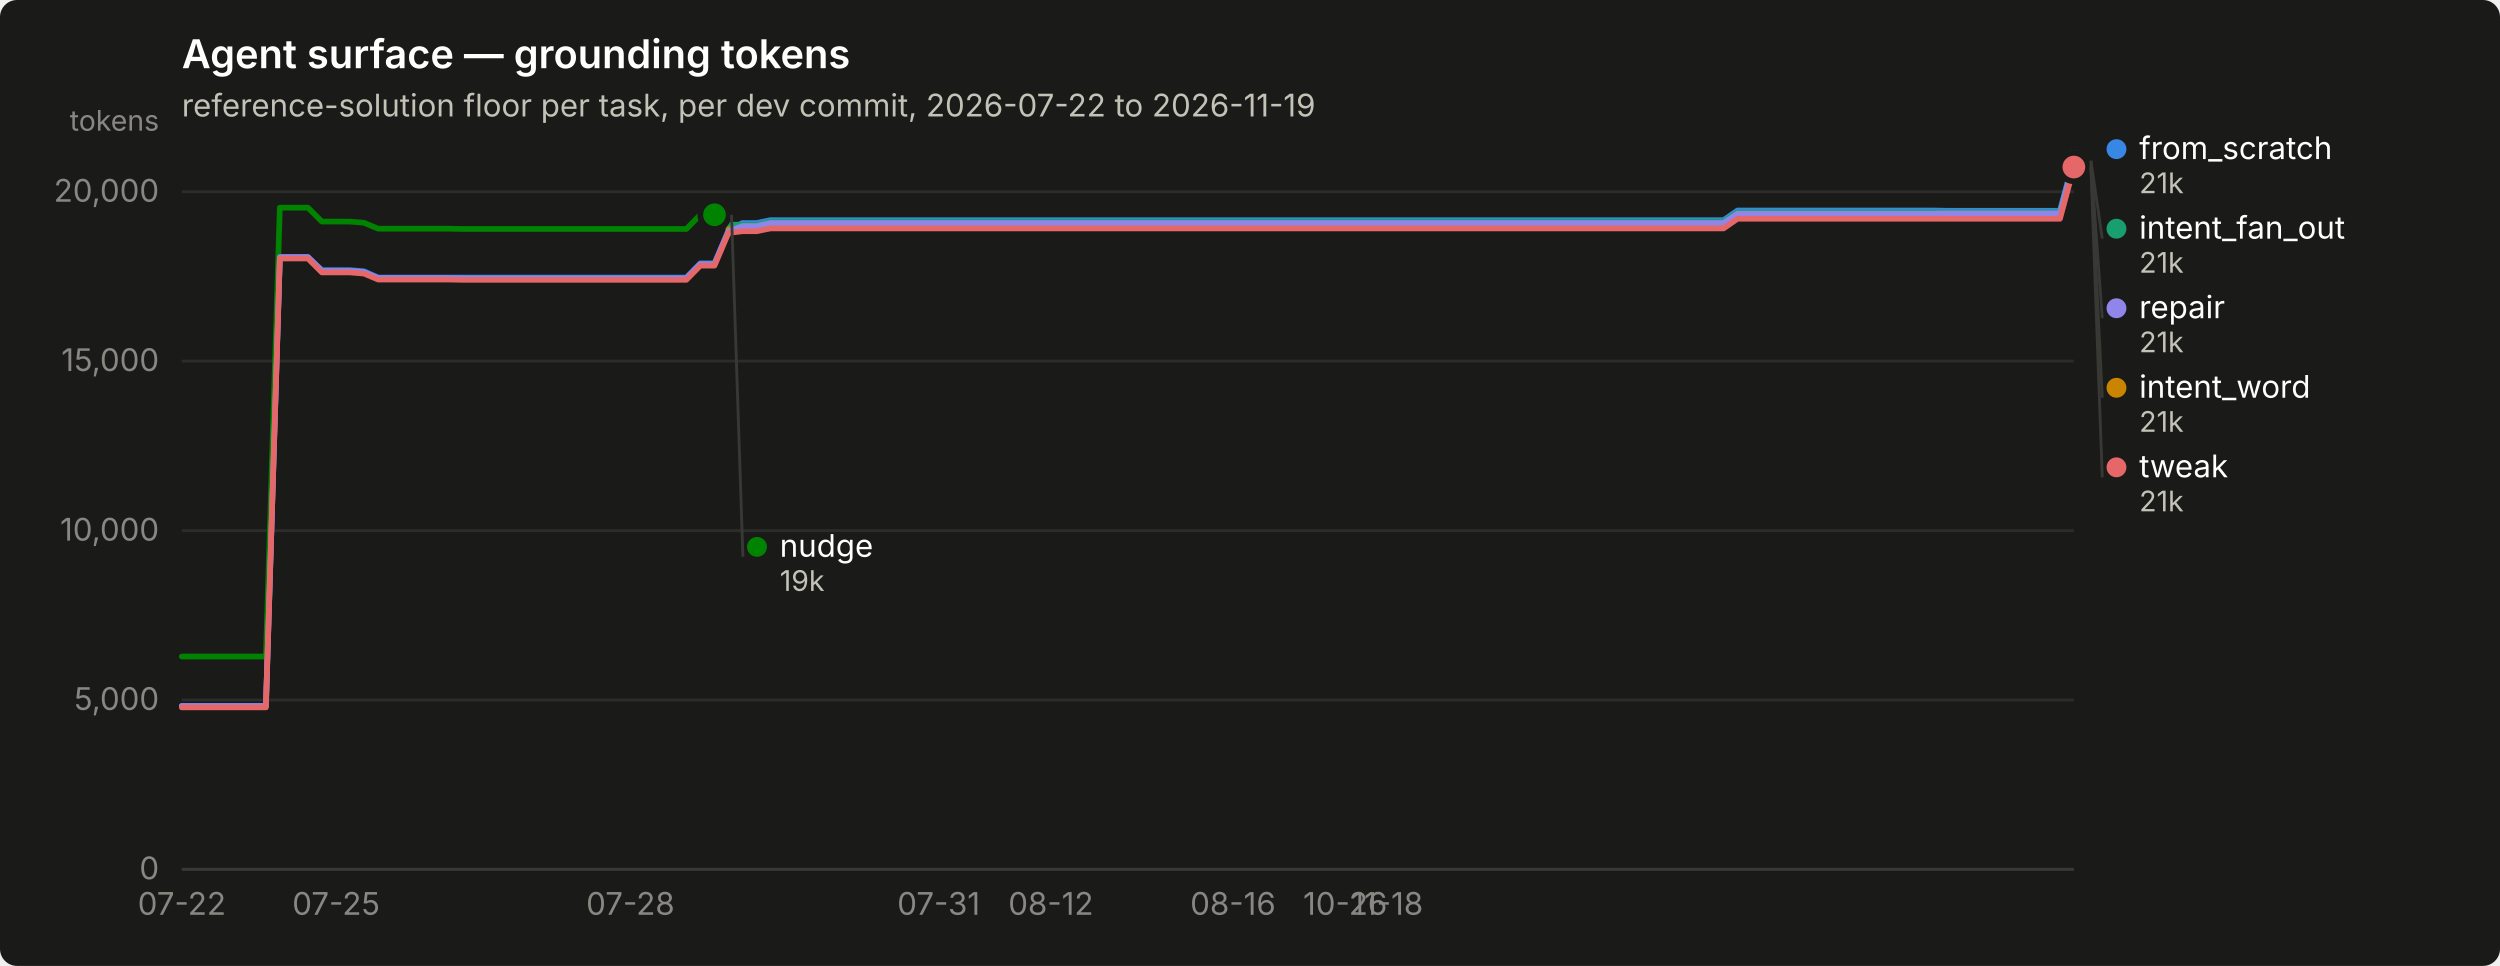
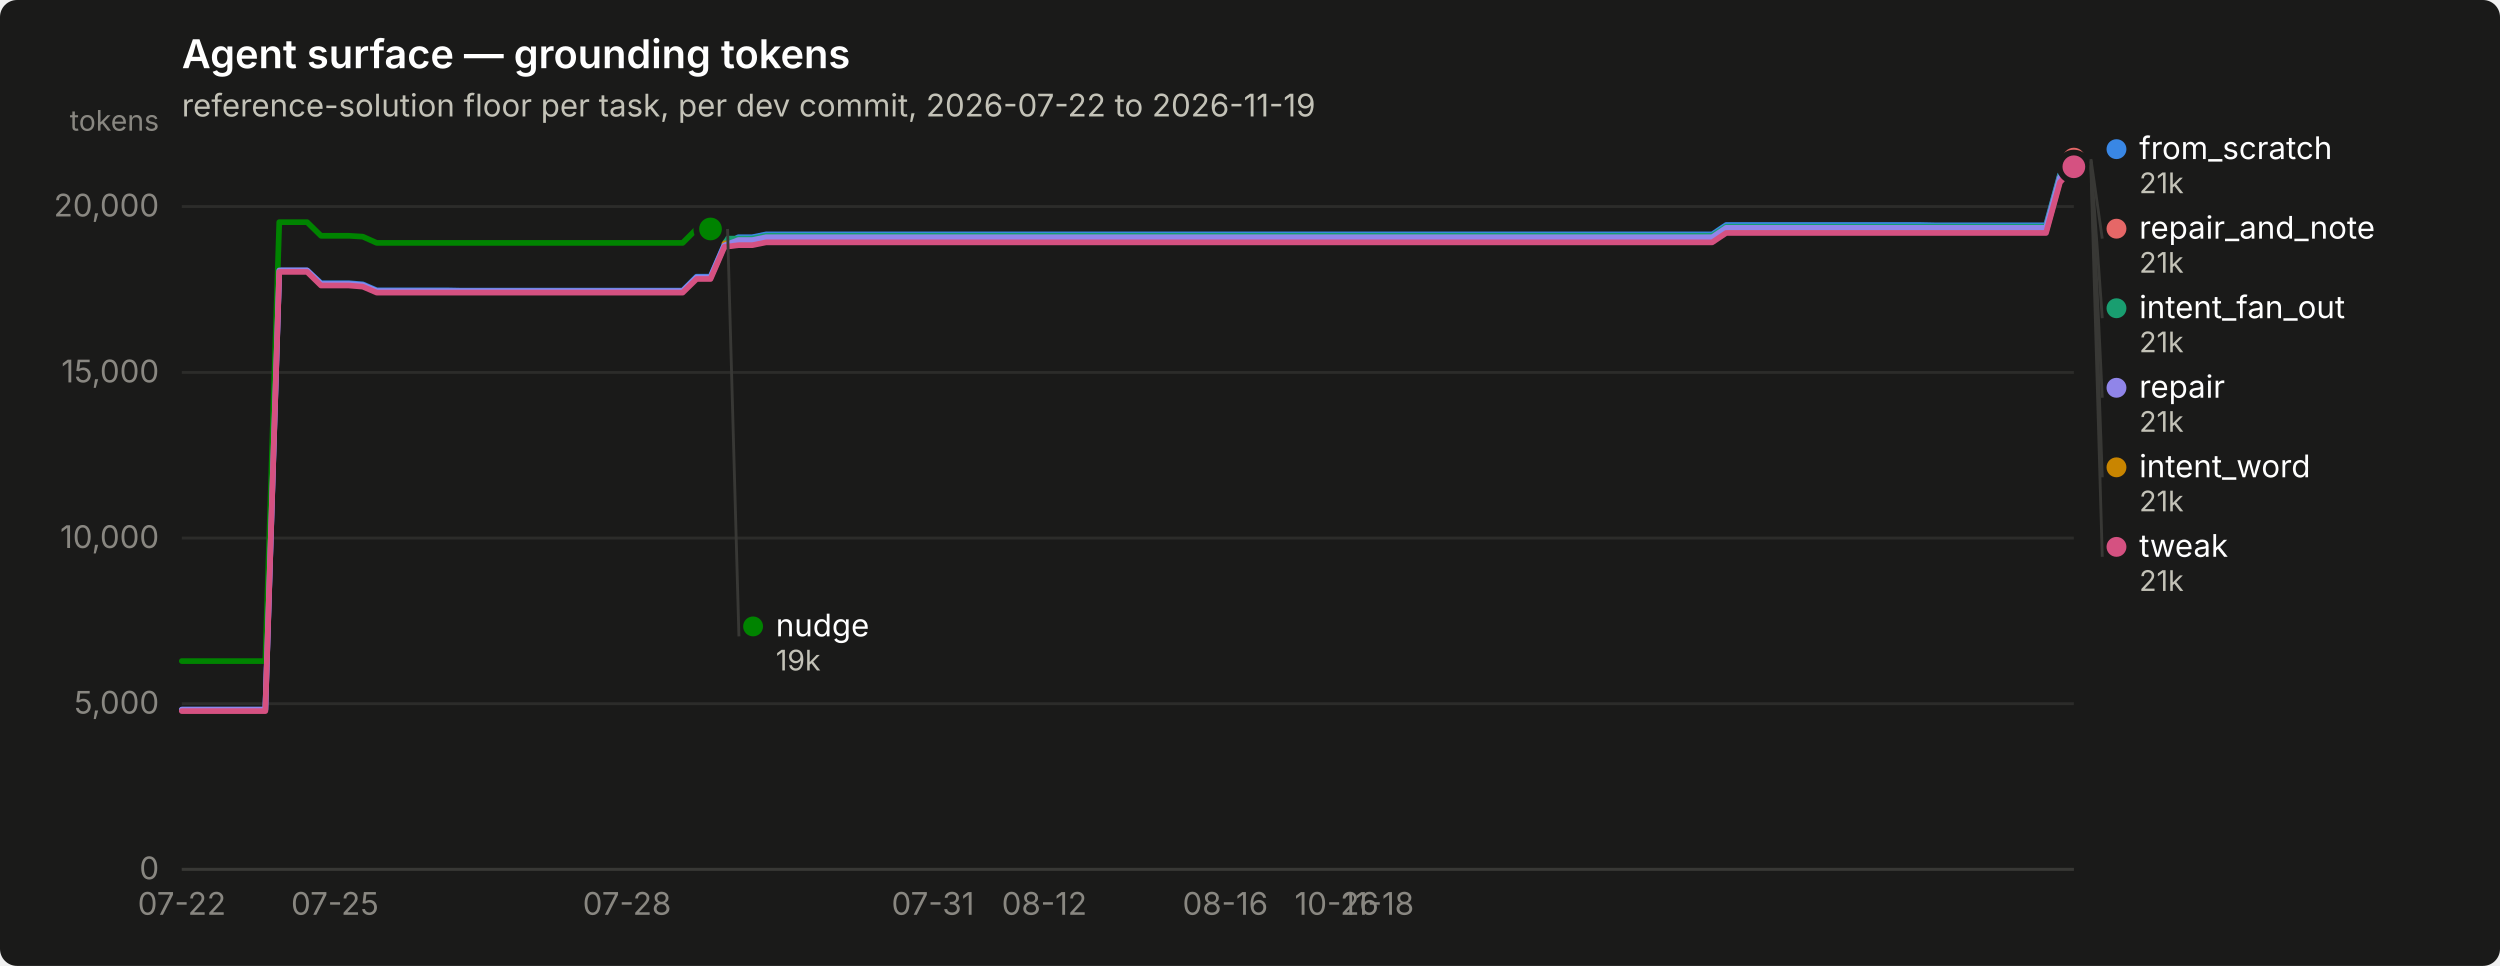
<svg xmlns="http://www.w3.org/2000/svg" width="880" height="340" viewBox="0 0 880 340" role="img" aria-label="Agent surface — grounding tokens">
  <rect width="880" height="340" rx="6" fill="#1a1a19" />
  <text x="64" y="24" font-family="system-ui, -apple-system, &quot;Segoe UI&quot;, sans-serif" font-size="14" font-weight="600" fill="#ffffff">Agent surface — grounding tokens</text>
  <text x="64" y="41" font-family="system-ui, -apple-system, &quot;Segoe UI&quot;, sans-serif" font-size="11" fill="#c3c2b7">reference-solution floor per task, per dev commit, 2026-07-22 to 2026-11-19</text>
  <line x1="64" y1="306.0" x2="730" y2="306.0" stroke="#2c2c2a" stroke-width="1" />
  <text x="56" y="309.5" text-anchor="end" font-family="system-ui, -apple-system, &quot;Segoe UI&quot;, sans-serif" font-size="11" style="font-variant-numeric: tabular-nums" fill="#898781">0</text>
-   <line x1="64" y1="246.4" x2="730" y2="246.4" stroke="#2c2c2a" stroke-width="1" />
-   <text x="56" y="249.9" text-anchor="end" font-family="system-ui, -apple-system, &quot;Segoe UI&quot;, sans-serif" font-size="11" style="font-variant-numeric: tabular-nums" fill="#898781">5,000</text>
-   <line x1="64" y1="186.8" x2="730" y2="186.8" stroke="#2c2c2a" stroke-width="1" />
-   <text x="56" y="190.3" text-anchor="end" font-family="system-ui, -apple-system, &quot;Segoe UI&quot;, sans-serif" font-size="11" style="font-variant-numeric: tabular-nums" fill="#898781">10,000</text>
-   <line x1="64" y1="127.1" x2="730" y2="127.1" stroke="#2c2c2a" stroke-width="1" />
-   <text x="56" y="130.6" text-anchor="end" font-family="system-ui, -apple-system, &quot;Segoe UI&quot;, sans-serif" font-size="11" style="font-variant-numeric: tabular-nums" fill="#898781">15,000</text>
-   <line x1="64" y1="67.5" x2="730" y2="67.5" stroke="#2c2c2a" stroke-width="1" />
-   <text x="56" y="71.0" text-anchor="end" font-family="system-ui, -apple-system, &quot;Segoe UI&quot;, sans-serif" font-size="11" style="font-variant-numeric: tabular-nums" fill="#898781">20,000</text>
+   <line x1="64" y1="247.7" x2="730" y2="247.7" stroke="#2c2c2a" stroke-width="1" />
+   <text x="56" y="251.2" text-anchor="end" font-family="system-ui, -apple-system, &quot;Segoe UI&quot;, sans-serif" font-size="11" style="font-variant-numeric: tabular-nums" fill="#898781">5,000</text>
+   <line x1="64" y1="189.4" x2="730" y2="189.4" stroke="#2c2c2a" stroke-width="1" />
+   <text x="56" y="192.9" text-anchor="end" font-family="system-ui, -apple-system, &quot;Segoe UI&quot;, sans-serif" font-size="11" style="font-variant-numeric: tabular-nums" fill="#898781">10,000</text>
+   <line x1="64" y1="131.1" x2="730" y2="131.1" stroke="#2c2c2a" stroke-width="1" />
+   <text x="56" y="134.6" text-anchor="end" font-family="system-ui, -apple-system, &quot;Segoe UI&quot;, sans-serif" font-size="11" style="font-variant-numeric: tabular-nums" fill="#898781">15,000</text>
+   <line x1="64" y1="72.7" x2="730" y2="72.7" stroke="#2c2c2a" stroke-width="1" />
+   <text x="56" y="76.2" text-anchor="end" font-family="system-ui, -apple-system, &quot;Segoe UI&quot;, sans-serif" font-size="11" style="font-variant-numeric: tabular-nums" fill="#898781">20,000</text>
  <text x="56" y="46" text-anchor="end" font-family="system-ui, -apple-system, &quot;Segoe UI&quot;, sans-serif" font-size="10" fill="#898781">tokens</text>
  <line x1="64" y1="306" x2="730" y2="306" stroke="#383835" stroke-width="1" />
  <text x="64.0" y="322" text-anchor="middle" font-family="system-ui, -apple-system, &quot;Segoe UI&quot;, sans-serif" font-size="11" style="font-variant-numeric: tabular-nums" fill="#898781">07-22</text>
-   <text x="118.3" y="322" text-anchor="middle" font-family="system-ui, -apple-system, &quot;Segoe UI&quot;, sans-serif" font-size="11" style="font-variant-numeric: tabular-nums" fill="#898781">07-25</text>
-   <text x="221.9" y="322" text-anchor="middle" font-family="system-ui, -apple-system, &quot;Segoe UI&quot;, sans-serif" font-size="11" style="font-variant-numeric: tabular-nums" fill="#898781">07-28</text>
-   <text x="330.4" y="322" text-anchor="middle" font-family="system-ui, -apple-system, &quot;Segoe UI&quot;, sans-serif" font-size="11" style="font-variant-numeric: tabular-nums" fill="#898781">07-31</text>
-   <text x="369.9" y="322" text-anchor="middle" font-family="system-ui, -apple-system, &quot;Segoe UI&quot;, sans-serif" font-size="11" style="font-variant-numeric: tabular-nums" fill="#898781">08-12</text>
-   <text x="434.0" y="322" text-anchor="middle" font-family="system-ui, -apple-system, &quot;Segoe UI&quot;, sans-serif" font-size="11" style="font-variant-numeric: tabular-nums" fill="#898781">08-16</text>
-   <text x="473.5" y="322" text-anchor="middle" font-family="system-ui, -apple-system, &quot;Segoe UI&quot;, sans-serif" font-size="11" style="font-variant-numeric: tabular-nums" fill="#898781">10-26</text>
-   <text x="488.3" y="322" text-anchor="middle" font-family="system-ui, -apple-system, &quot;Segoe UI&quot;, sans-serif" font-size="11" style="font-variant-numeric: tabular-nums" fill="#898781">11-18</text>
-   <path d="M64.0,248.5 L68.9,248.5 L73.9,248.5 L78.8,248.5 L83.7,248.5 L88.7,248.5 L93.6,248.5 L98.5,90.5 L103.5,90.5 L108.4,90.5 L113.3,95.1 L118.3,95.1 L123.2,95.1 L128.1,95.5 L133.1,97.7 L138.0,97.7 L142.9,97.7 L147.9,97.7 L152.8,97.7 L157.7,97.7 L162.7,97.7 L167.6,97.7 L172.5,97.7 L177.5,97.7 L182.4,97.7 L187.3,97.7 L192.3,97.7 L197.2,97.7 L202.1,97.7 L207.1,97.7 L212.0,97.7 L216.9,97.7 L221.9,97.7 L226.8,97.7 L231.7,97.7 L236.7,97.7 L241.6,97.7 L246.5,92.7 L251.5,92.7 L256.4,81.2 L261.3,78.5 L266.3,78.5 L271.2,77.5 L276.1,77.5 L281.1,77.5 L286.0,77.5 L290.9,77.5 L295.9,77.5 L300.8,77.5 L305.7,77.5 L310.7,77.5 L315.6,77.5 L320.5,77.5 L325.5,77.5 L330.4,77.5 L335.3,77.5 L340.3,77.5 L345.2,77.5 L350.1,77.5 L355.1,77.5 L360.0,77.5 L364.9,77.5 L369.9,77.5 L374.8,77.5 L379.7,77.5 L384.7,77.5 L389.6,77.5 L394.5,77.5 L399.5,77.5 L404.4,77.5 L409.3,77.5 L414.3,77.5 L419.2,77.5 L424.1,77.5 L429.1,77.5 L434.0,77.5 L438.9,77.5 L443.9,77.5 L448.8,77.5 L453.7,77.5 L458.7,77.5 L463.6,77.5 L468.5,77.5 L473.5,77.5 L478.4,77.5 L483.3,77.5 L488.3,77.5 L493.2,77.5 L498.1,77.5 L503.1,77.5 L508.0,77.5 L512.9,77.5 L517.9,77.5 L522.8,77.5 L527.7,77.5 L532.7,77.5 L537.6,77.5 L542.5,77.5 L547.5,77.5 L552.4,77.5 L557.3,77.5 L562.3,77.5 L567.2,77.5 L572.1,77.5 L577.1,77.5 L582.0,77.5 L586.9,77.5 L591.9,77.5 L596.8,77.5 L601.7,77.5 L606.7,77.5 L611.6,74.1 L616.5,74.1 L621.5,74.1 L626.4,74.1 L631.3,74.1 L636.3,74.1 L641.2,74.1 L646.1,74.1 L651.1,74.1 L656.0,74.1 L660.9,74.1 L665.9,74.1 L670.8,74.1 L675.7,74.1 L680.7,74.1 L685.6,74.2 L690.5,74.2 L695.5,74.2 L700.4,74.2 L705.3,74.2 L710.3,74.2 L715.2,74.2 L720.1,74.2 L725.1,74.2 L730.0,56.0" fill="none" stroke="#3987e5" stroke-width="2" stroke-linejoin="round" stroke-linecap="round" />
+   <text x="117.9" y="322" text-anchor="middle" font-family="system-ui, -apple-system, &quot;Segoe UI&quot;, sans-serif" font-size="11" style="font-variant-numeric: tabular-nums" fill="#898781">07-25</text>
+   <text x="220.7" y="322" text-anchor="middle" font-family="system-ui, -apple-system, &quot;Segoe UI&quot;, sans-serif" font-size="11" style="font-variant-numeric: tabular-nums" fill="#898781">07-28</text>
+   <text x="328.4" y="322" text-anchor="middle" font-family="system-ui, -apple-system, &quot;Segoe UI&quot;, sans-serif" font-size="11" style="font-variant-numeric: tabular-nums" fill="#898781">07-31</text>
+   <text x="367.6" y="322" text-anchor="middle" font-family="system-ui, -apple-system, &quot;Segoe UI&quot;, sans-serif" font-size="11" style="font-variant-numeric: tabular-nums" fill="#898781">08-12</text>
+   <text x="431.3" y="322" text-anchor="middle" font-family="system-ui, -apple-system, &quot;Segoe UI&quot;, sans-serif" font-size="11" style="font-variant-numeric: tabular-nums" fill="#898781">08-16</text>
+   <text x="470.5" y="322" text-anchor="middle" font-family="system-ui, -apple-system, &quot;Segoe UI&quot;, sans-serif" font-size="11" style="font-variant-numeric: tabular-nums" fill="#898781">10-26</text>
+   <text x="485.1" y="322" text-anchor="middle" font-family="system-ui, -apple-system, &quot;Segoe UI&quot;, sans-serif" font-size="11" style="font-variant-numeric: tabular-nums" fill="#898781">11-18</text>
+   <path d="M64.0,249.8 L68.9,249.8 L73.8,249.8 L78.7,249.8 L83.6,249.8 L88.5,249.8 L93.4,249.8 L98.3,95.2 L103.2,95.2 L108.1,95.2 L113.0,99.7 L117.9,99.7 L122.8,99.7 L127.7,100.1 L132.6,102.2 L137.5,102.2 L142.4,102.2 L147.2,102.2 L152.1,102.2 L157.0,102.2 L161.9,102.3 L166.8,102.3 L171.7,102.3 L176.6,102.3 L181.5,102.3 L186.4,102.3 L191.3,102.3 L196.2,102.3 L201.1,102.3 L206.0,102.3 L210.9,102.3 L215.8,102.3 L220.7,102.3 L225.6,102.3 L230.5,102.3 L235.4,102.3 L240.3,102.3 L245.2,97.4 L250.1,97.4 L255.0,86.1 L259.9,83.5 L264.8,83.5 L269.7,82.5 L274.6,82.5 L279.5,82.5 L284.4,82.5 L289.3,82.5 L294.2,82.5 L299.1,82.5 L304.0,82.5 L308.9,82.5 L313.8,82.5 L318.6,82.5 L323.5,82.5 L328.4,82.5 L333.3,82.5 L338.2,82.5 L343.1,82.5 L348.0,82.5 L352.9,82.5 L357.8,82.5 L362.7,82.5 L367.6,82.5 L372.5,82.5 L377.4,82.5 L382.3,82.5 L387.2,82.5 L392.1,82.5 L397.0,82.5 L401.9,82.5 L406.8,82.5 L411.7,82.5 L416.6,82.5 L421.5,82.5 L426.4,82.5 L431.3,82.5 L436.2,82.5 L441.1,82.5 L446.0,82.5 L450.9,82.5 L455.8,82.5 L460.7,82.5 L465.6,82.5 L470.5,82.5 L475.4,82.5 L480.2,82.5 L485.1,82.5 L490.0,82.5 L494.9,82.5 L499.8,82.5 L504.7,82.5 L509.6,82.5 L514.5,82.5 L519.4,82.5 L524.3,82.5 L529.2,82.5 L534.1,82.5 L539.0,82.5 L543.9,82.5 L548.8,82.5 L553.7,82.5 L558.6,82.5 L563.5,82.5 L568.4,82.5 L573.3,82.5 L578.2,82.5 L583.1,82.5 L588.0,82.5 L592.9,82.5 L597.8,82.5 L602.7,82.5 L607.6,79.2 L612.5,79.2 L617.4,79.2 L622.3,79.2 L627.2,79.2 L632.1,79.2 L637.0,79.2 L641.9,79.2 L646.8,79.2 L651.6,79.2 L656.5,79.2 L661.4,79.2 L666.3,79.2 L671.2,79.2 L676.1,79.2 L681.0,79.3 L685.9,79.3 L690.8,79.3 L695.7,79.3 L700.6,79.3 L705.5,79.3 L710.4,79.3 L715.3,79.3 L720.2,79.3 L725.1,61.5 L730.0,56.0" fill="none" stroke="#3987e5" stroke-width="2" stroke-linejoin="round" stroke-linecap="round" />
  <circle cx="730.0" cy="56.0" r="6" fill="#1a1a19" />
  <circle cx="730.0" cy="56.0" r="4" fill="#3987e5" />
-   <path d="M256.4,79.1 L261.3,79.1 L266.3,79.1 L271.2,78.0 L276.1,78.0 L281.1,78.0 L286.0,78.0 L290.9,78.0 L295.9,78.0 L300.8,78.0 L305.7,78.0 L310.7,78.0 L315.6,78.0 L320.5,78.0 L325.5,78.0 L330.4,78.0 L335.3,78.0 L340.3,78.0 L345.2,78.0 L350.1,78.0 L355.1,78.0 L360.0,78.0 L364.9,78.0 L369.9,78.0 L374.8,78.0 L379.7,78.0 L384.7,78.0 L389.6,78.0 L394.5,78.0 L399.5,78.0 L404.4,78.0 L409.3,78.0 L414.3,78.0 L419.2,78.0 L424.1,78.0 L429.1,78.0 L434.0,78.0 L438.9,78.0 L443.9,78.0 L448.8,78.0 L453.7,78.0 L458.7,78.0 L463.6,78.0 L468.5,78.0 L473.5,78.0 L478.4,78.0 L483.3,78.0 L488.3,78.0 L493.2,78.0 L498.1,78.0 L503.1,78.0 L508.0,78.0 L512.9,78.0 L517.9,78.0 L522.8,78.0 L527.7,78.0 L532.7,78.0 L537.6,78.0 L542.5,78.0 L547.5,78.0 L552.4,78.0 L557.3,78.0 L562.3,78.0 L567.2,78.0 L572.1,78.0 L577.1,78.0 L582.0,78.0 L586.9,78.0 L591.9,78.0 L596.8,78.0 L601.7,78.0 L606.7,78.0 L611.6,74.7 L616.5,74.7 L621.5,74.7 L626.4,74.7 L631.3,74.7 L636.3,74.7 L641.2,74.7 L646.1,74.7 L651.1,74.7 L656.0,74.7 L660.9,74.7 L665.9,74.7 L670.8,74.7 L675.7,74.7 L680.7,74.7 L685.6,74.7 L690.5,74.7 L695.5,74.7 L700.4,74.7 L705.3,74.7 L710.3,74.7 L715.2,74.7 L720.1,74.7 L725.1,74.7 L730.0,56.5" fill="none" stroke="#199e70" stroke-width="2" stroke-linejoin="round" stroke-linecap="round" />
+   <path d="M255.0,84.0 L259.9,84.0 L264.8,84.0 L269.7,83.0 L274.6,83.0 L279.5,83.0 L284.4,83.0 L289.3,83.0 L294.2,83.0 L299.1,83.0 L304.0,83.0 L308.9,83.0 L313.8,83.0 L318.6,83.0 L323.5,83.0 L328.4,83.0 L333.3,83.0 L338.2,83.0 L343.1,83.0 L348.0,83.0 L352.9,83.0 L357.8,83.0 L362.7,83.0 L367.6,83.0 L372.5,83.0 L377.4,83.0 L382.3,83.0 L387.2,83.0 L392.1,83.0 L397.0,83.0 L401.9,83.0 L406.8,83.0 L411.7,83.0 L416.6,83.0 L421.5,83.0 L426.4,83.0 L431.3,83.0 L436.2,83.0 L441.1,83.0 L446.0,83.0 L450.9,83.0 L455.8,83.0 L460.7,83.0 L465.6,83.0 L470.5,83.0 L475.4,83.0 L480.2,83.0 L485.1,83.0 L490.0,83.0 L494.9,83.0 L499.8,83.0 L504.7,83.0 L509.6,83.0 L514.5,83.0 L519.4,83.0 L524.3,83.0 L529.2,83.0 L534.1,83.0 L539.0,83.0 L543.9,83.0 L548.8,83.0 L553.7,83.0 L558.6,83.0 L563.5,83.0 L568.4,83.0 L573.3,83.0 L578.2,83.0 L583.1,83.0 L588.0,83.0 L592.9,83.0 L597.8,83.0 L602.7,83.0 L607.6,79.8 L612.5,79.8 L617.4,79.8 L622.3,79.8 L627.2,79.8 L632.1,79.8 L637.0,79.8 L641.9,79.8 L646.8,79.8 L651.6,79.8 L656.5,79.8 L661.4,79.8 L666.3,79.8 L671.2,79.8 L676.1,79.8 L681.0,79.8 L685.9,79.8 L690.8,79.8 L695.7,79.8 L700.6,79.8 L705.5,79.8 L710.4,79.8 L715.3,79.8 L720.2,79.8 L725.1,61.9 L730.0,56.5" fill="none" stroke="#199e70" stroke-width="2" stroke-linejoin="round" stroke-linecap="round" />
  <circle cx="730.0" cy="56.5" r="6" fill="#1a1a19" />
  <circle cx="730.0" cy="56.5" r="4" fill="#199e70" />
-   <path d="M256.4,80.7 L261.3,80.7 L266.3,80.7 L271.2,79.7 L276.1,79.7 L281.1,79.7 L286.0,79.7 L290.9,79.7 L295.9,79.7 L300.8,79.7 L305.7,79.7 L310.7,79.7 L315.6,79.7 L320.5,79.7 L325.5,79.7 L330.4,79.7 L335.3,79.7 L340.3,79.7 L345.2,79.7 L350.1,79.7 L355.1,79.7 L360.0,79.7 L364.9,79.7 L369.9,79.7 L374.8,79.7 L379.7,79.7 L384.7,79.7 L389.6,79.7 L394.5,79.7 L399.5,79.7 L404.4,79.7 L409.3,79.7 L414.3,79.7 L419.2,79.7 L424.1,79.7 L429.1,79.7 L434.0,79.7 L438.9,79.7 L443.9,79.7 L448.8,79.7 L453.7,79.7 L458.7,79.7 L463.6,79.7 L468.5,79.7 L473.5,79.7 L478.4,79.7 L483.3,79.7 L488.3,79.7 L493.2,79.7 L498.1,79.7 L503.1,79.7 L508.0,79.7 L512.9,79.7 L517.9,79.7 L522.8,79.7 L527.7,79.7 L532.7,79.7 L537.6,79.7 L542.5,79.7 L547.5,79.7 L552.4,79.7 L557.3,79.7 L562.3,79.7 L567.2,79.7 L572.1,79.7 L577.1,79.7 L582.0,79.7 L586.9,79.7 L591.9,79.7 L596.8,79.7 L601.7,79.7 L606.7,79.7 L611.6,76.3 L616.5,76.3 L621.5,76.3 L626.4,76.3 L631.3,76.3 L636.3,76.3 L641.2,76.3 L646.1,76.3 L651.1,76.3 L656.0,76.3 L660.9,76.3 L665.9,76.3 L670.8,76.3 L675.7,76.3 L680.7,76.3 L685.6,76.4 L690.5,76.4 L695.5,76.4 L700.4,76.4 L705.3,76.4 L710.3,76.4 L715.2,76.4 L720.1,76.4 L725.1,76.4 L730.0,58.2" fill="none" stroke="#c98500" stroke-width="2" stroke-linejoin="round" stroke-linecap="round" />
-   <circle cx="730.0" cy="58.2" r="6" fill="#1a1a19" />
-   <circle cx="730.0" cy="58.2" r="4" fill="#c98500" />
-   <path d="M64.0,231.1 L68.9,231.1 L73.9,231.1 L78.8,231.1 L83.7,231.1 L88.7,231.1 L93.6,231.1 L98.5,73.1 L103.5,73.1 L108.4,73.1 L113.3,78.0 L118.3,78.0 L123.2,78.0 L128.1,78.4 L133.1,80.5 L138.0,80.5 L142.9,80.5 L147.9,80.5 L152.8,80.5 L157.7,80.5 L162.7,80.6 L167.6,80.6 L172.5,80.6 L177.5,80.6 L182.4,80.6 L187.3,80.6 L192.3,80.6 L197.2,80.6 L202.1,80.6 L207.1,80.6 L212.0,80.6 L216.9,80.6 L221.9,80.6 L226.8,80.6 L231.7,80.6 L236.7,80.6 L241.6,80.6 L246.5,75.6 L251.5,75.6" fill="none" stroke="#008300" stroke-width="2" stroke-linejoin="round" stroke-linecap="round" />
-   <circle cx="251.5" cy="75.6" r="6" fill="#1a1a19" />
-   <circle cx="251.5" cy="75.6" r="4" fill="#008300" />
-   <path d="M64.0,248.5 L68.9,248.5 L73.9,248.5 L78.8,248.5 L83.7,248.5 L88.7,248.5 L93.6,248.5 L98.5,90.5 L103.5,90.5 L108.4,90.5 L113.3,95.4 L118.3,95.4 L123.2,95.4 L128.1,95.8 L133.1,97.9 L138.0,97.9 L142.9,97.9 L147.9,97.9 L152.8,97.9 L157.7,97.9 L162.7,98.0 L167.6,98.0 L172.5,98.0 L177.5,98.0 L182.4,98.0 L187.3,98.0 L192.3,98.0 L197.2,98.0 L202.1,98.0 L207.1,98.0 L212.0,98.0 L216.9,98.0 L221.9,98.0 L226.8,98.0 L231.7,98.0 L236.7,98.0 L241.6,98.0 L246.5,93.0 L251.5,93.0 L256.4,81.5 L261.3,79.6 L266.3,79.6 L271.2,78.5 L276.1,78.5 L281.1,78.5 L286.0,78.5 L290.9,78.5 L295.9,78.5 L300.8,78.5 L305.7,78.5 L310.7,78.5 L315.6,78.5 L320.5,78.5 L325.5,78.5 L330.4,78.5 L335.3,78.5 L340.3,78.5 L345.2,78.5 L350.1,78.5 L355.1,78.5 L360.0,78.5 L364.9,78.5 L369.9,78.5 L374.8,78.5 L379.7,78.5 L384.7,78.5 L389.6,78.5 L394.5,78.5 L399.5,78.5 L404.4,78.5 L409.3,78.5 L414.3,78.5 L419.2,78.5 L424.1,78.5 L429.1,78.5 L434.0,78.5 L438.9,78.5 L443.9,78.5 L448.8,78.5 L453.7,78.5 L458.7,78.5 L463.6,78.5 L468.5,78.5 L473.5,78.5 L478.4,78.5 L483.3,78.5 L488.3,78.5 L493.2,78.5 L498.1,78.5 L503.1,78.5 L508.0,78.5 L512.9,78.5 L517.9,78.5 L522.8,78.5 L527.7,78.5 L532.7,78.5 L537.6,78.5 L542.5,78.5 L547.5,78.5 L552.4,78.5 L557.3,78.5 L562.3,78.5 L567.2,78.5 L572.1,78.5 L577.1,78.5 L582.0,78.5 L586.9,78.5 L591.9,78.5 L596.8,78.5 L601.7,78.5 L606.7,78.5 L611.6,75.2 L616.5,75.2 L621.5,75.2 L626.4,75.2 L631.3,75.2 L636.3,75.2 L641.2,75.2 L646.1,75.2 L651.1,75.2 L656.0,75.2 L660.9,75.2 L665.9,75.2 L670.8,75.2 L675.7,75.2 L680.7,75.2 L685.6,75.1 L690.5,75.1 L695.5,75.1 L700.4,75.1 L705.3,75.1 L710.3,75.1 L715.2,75.1 L720.1,75.1 L725.1,75.1 L730.0,56.9" fill="none" stroke="#9085e9" stroke-width="2" stroke-linejoin="round" stroke-linecap="round" />
+   <path d="M255.0,85.7 L259.9,85.7 L264.8,85.7 L269.7,84.6 L274.6,84.6 L279.5,84.6 L284.4,84.6 L289.3,84.6 L294.2,84.6 L299.1,84.6 L304.0,84.6 L308.9,84.6 L313.8,84.6 L318.6,84.6 L323.5,84.6 L328.4,84.6 L333.3,84.6 L338.2,84.6 L343.1,84.6 L348.0,84.6 L352.9,84.6 L357.8,84.6 L362.7,84.6 L367.6,84.6 L372.5,84.6 L377.4,84.6 L382.3,84.6 L387.2,84.6 L392.1,84.6 L397.0,84.6 L401.9,84.6 L406.8,84.6 L411.7,84.6 L416.6,84.6 L421.5,84.6 L426.4,84.6 L431.3,84.6 L436.2,84.6 L441.1,84.6 L446.0,84.6 L450.9,84.6 L455.8,84.6 L460.7,84.6 L465.6,84.6 L470.5,84.6 L475.4,84.6 L480.2,84.6 L485.1,84.6 L490.0,84.6 L494.9,84.6 L499.8,84.6 L504.7,84.6 L509.6,84.6 L514.5,84.6 L519.4,84.6 L524.3,84.6 L529.2,84.6 L534.1,84.6 L539.0,84.6 L543.9,84.6 L548.8,84.6 L553.7,84.6 L558.6,84.6 L563.5,84.6 L568.4,84.6 L573.3,84.6 L578.2,84.6 L583.1,84.6 L588.0,84.6 L592.9,84.6 L597.8,84.6 L602.7,84.6 L607.6,81.4 L612.5,81.4 L617.4,81.4 L622.3,81.4 L627.2,81.4 L632.1,81.4 L637.0,81.4 L641.9,81.4 L646.8,81.4 L651.6,81.4 L656.5,81.4 L661.4,81.4 L666.3,81.4 L671.2,81.4 L676.1,81.4 L681.0,81.4 L685.9,81.4 L690.8,81.4 L695.7,81.4 L700.6,81.4 L705.5,81.4 L710.4,81.4 L715.3,81.4 L720.2,81.4 L725.1,63.6 L730.0,58.1" fill="none" stroke="#c98500" stroke-width="2" stroke-linejoin="round" stroke-linecap="round" />
+   <circle cx="730.0" cy="58.1" r="6" fill="#1a1a19" />
+   <circle cx="730.0" cy="58.1" r="4" fill="#c98500" />
+   <path d="M64.0,232.7 L68.9,232.7 L73.8,232.7 L78.7,232.7 L83.6,232.7 L88.5,232.7 L93.4,232.7 L98.3,78.2 L103.2,78.2 L108.1,78.2 L113.0,83.0 L117.9,83.0 L122.8,83.0 L127.7,83.3 L132.6,85.5 L137.5,85.5 L142.4,85.5 L147.2,85.5 L152.1,85.5 L157.0,85.5 L161.9,85.5 L166.8,85.5 L171.7,85.5 L176.6,85.5 L181.5,85.5 L186.4,85.5 L191.3,85.5 L196.2,85.5 L201.1,85.5 L206.0,85.5 L210.9,85.5 L215.8,85.5 L220.7,85.5 L225.6,85.5 L230.5,85.5 L235.4,85.5 L240.3,85.5 L245.2,80.6 L250.1,80.6" fill="none" stroke="#008300" stroke-width="2" stroke-linejoin="round" stroke-linecap="round" />
+   <circle cx="250.1" cy="80.6" r="6" fill="#1a1a19" />
+   <circle cx="250.1" cy="80.6" r="4" fill="#008300" />
+   <path d="M64.0,249.8 L68.9,249.8 L73.8,249.8 L78.7,249.8 L83.6,249.8 L88.5,249.8 L93.4,249.8 L98.3,95.2 L103.2,95.2 L108.1,95.2 L113.0,100.0 L117.9,100.0 L122.8,100.0 L127.7,100.4 L132.6,102.5 L137.5,102.5 L142.4,102.5 L147.2,102.5 L152.1,102.5 L157.0,102.5 L161.9,102.5 L166.8,102.5 L171.7,102.5 L176.6,102.5 L181.5,102.5 L186.4,102.5 L191.3,102.5 L196.2,102.5 L201.1,102.5 L206.0,102.5 L210.9,102.5 L215.8,102.5 L220.7,102.5 L225.6,102.5 L230.5,102.5 L235.4,102.5 L240.3,102.5 L245.2,97.7 L250.1,97.7 L255.0,86.4 L259.9,84.5 L264.8,84.5 L269.7,83.5 L274.6,83.5 L279.5,83.5 L284.4,83.5 L289.3,83.5 L294.2,83.5 L299.1,83.5 L304.0,83.5 L308.9,83.5 L313.8,83.5 L318.6,83.5 L323.5,83.5 L328.4,83.5 L333.3,83.5 L338.2,83.5 L343.1,83.5 L348.0,83.5 L352.9,83.5 L357.8,83.5 L362.7,83.5 L367.6,83.5 L372.5,83.5 L377.4,83.5 L382.3,83.5 L387.2,83.5 L392.1,83.5 L397.0,83.5 L401.9,83.5 L406.8,83.5 L411.7,83.5 L416.6,83.5 L421.5,83.5 L426.4,83.5 L431.3,83.5 L436.2,83.5 L441.1,83.5 L446.0,83.5 L450.9,83.5 L455.8,83.5 L460.7,83.5 L465.6,83.5 L470.5,83.5 L475.4,83.5 L480.2,83.5 L485.1,83.5 L490.0,83.5 L494.9,83.5 L499.8,83.5 L504.7,83.5 L509.6,83.5 L514.5,83.5 L519.4,83.5 L524.3,83.5 L529.2,83.5 L534.1,83.5 L539.0,83.5 L543.9,83.5 L548.8,83.5 L553.7,83.5 L558.6,83.5 L563.5,83.5 L568.4,83.5 L573.3,83.5 L578.2,83.5 L583.1,83.5 L588.0,83.5 L592.9,83.5 L597.8,83.5 L602.7,83.5 L607.6,80.2 L612.5,80.2 L617.4,80.2 L622.3,80.2 L627.2,80.2 L632.1,80.2 L637.0,80.2 L641.9,80.2 L646.8,80.2 L651.6,80.2 L656.5,80.2 L661.4,80.2 L666.3,80.2 L671.2,80.2 L676.1,80.2 L681.0,80.2 L685.9,80.2 L690.8,80.2 L695.7,80.2 L700.6,80.2 L705.5,80.2 L710.4,80.2 L715.3,80.2 L720.2,80.2 L725.1,62.4 L730.0,56.9" fill="none" stroke="#9085e9" stroke-width="2" stroke-linejoin="round" stroke-linecap="round" />
  <circle cx="730.0" cy="56.9" r="6" fill="#1a1a19" />
  <circle cx="730.0" cy="56.9" r="4" fill="#9085e9" />
-   <path d="M64.0,249.0 L68.9,249.0 L73.9,249.0 L78.8,249.0 L83.7,249.0 L88.7,249.0 L93.6,249.0 L98.5,91.0 L103.5,91.0 L108.4,91.0 L113.3,95.9 L118.3,95.9 L123.2,95.9 L128.1,96.3 L133.1,98.4 L138.0,98.4 L142.9,98.4 L147.9,98.4 L152.8,98.4 L157.7,98.4 L162.7,98.5 L167.6,98.5 L172.5,98.5 L177.5,98.5 L182.4,98.5 L187.3,98.5 L192.3,98.5 L197.2,98.5 L202.1,98.5 L207.1,98.5 L212.0,98.5 L216.9,98.5 L221.9,98.5 L226.8,98.5 L231.7,98.5 L236.7,98.5 L241.6,98.5 L246.5,93.5 L251.5,93.5 L256.4,82.0 L261.3,81.4 L266.3,81.4 L271.2,80.4 L276.1,80.4 L281.1,80.4 L286.0,80.4 L290.9,80.4 L295.9,80.4 L300.8,80.4 L305.7,80.4 L310.7,80.4 L315.6,80.4 L320.5,80.4 L325.5,80.4 L330.4,80.4 L335.3,80.4 L340.3,80.4 L345.2,80.4 L350.1,80.4 L355.1,80.4 L360.0,80.4 L364.9,80.4 L369.9,80.4 L374.8,80.4 L379.7,80.4 L384.7,80.4 L389.6,80.4 L394.5,80.4 L399.5,80.4 L404.4,80.4 L409.3,80.4 L414.3,80.4 L419.2,80.4 L424.1,80.4 L429.1,80.4 L434.0,80.4 L438.9,80.4 L443.9,80.4 L448.8,80.4 L453.7,80.4 L458.7,80.4 L463.6,80.4 L468.5,80.4 L473.5,80.4 L478.4,80.4 L483.3,80.4 L488.3,80.4 L493.2,80.4 L498.1,80.4 L503.1,80.4 L508.0,80.4 L512.9,80.4 L517.9,80.4 L522.8,80.4 L527.7,80.4 L532.7,80.4 L537.6,80.4 L542.5,80.4 L547.5,80.4 L552.4,80.4 L557.3,80.4 L562.3,80.4 L567.2,80.4 L572.1,80.4 L577.1,80.4 L582.0,80.4 L586.9,80.4 L591.9,80.4 L596.8,80.4 L601.7,80.4 L606.7,80.4 L611.6,77.0 L616.5,77.0 L621.5,77.0 L626.4,77.0 L631.3,77.0 L636.3,77.0 L641.2,77.0 L646.1,77.0 L651.1,77.0 L656.0,77.0 L660.9,77.0 L665.9,77.0 L670.8,77.0 L675.7,77.0 L680.7,77.0 L685.6,77.0 L690.5,77.0 L695.5,77.0 L700.4,77.0 L705.3,77.0 L710.3,77.0 L715.2,77.0 L720.1,77.0 L725.1,77.0 L730.0,58.8" fill="none" stroke="#e66767" stroke-width="2" stroke-linejoin="round" stroke-linecap="round" />
-   <circle cx="730.0" cy="58.8" r="6" fill="#1a1a19" />
-   <circle cx="730.0" cy="58.8" r="4" fill="#e66767" />
+   <circle cx="730.0" cy="56.0" r="2.5" fill="#e66767" />
+   <circle cx="730.0" cy="56.0" r="6" fill="#1a1a19" />
+   <circle cx="730.0" cy="56.0" r="4" fill="#e66767" />
+   <path d="M64.0,250.3 L68.9,250.3 L73.8,250.3 L78.7,250.3 L83.6,250.3 L88.5,250.3 L93.4,250.3 L98.3,95.7 L103.2,95.7 L108.1,95.7 L113.0,100.5 L117.9,100.5 L122.8,100.5 L127.7,100.9 L132.6,103.0 L137.5,103.0 L142.4,103.0 L147.2,103.0 L152.1,103.0 L157.0,103.0 L161.9,103.0 L166.8,103.0 L171.7,103.0 L176.6,103.0 L181.5,103.0 L186.4,103.0 L191.3,103.0 L196.2,103.0 L201.1,103.0 L206.0,103.0 L210.9,103.0 L215.8,103.0 L220.7,103.0 L225.6,103.0 L230.5,103.0 L235.4,103.0 L240.3,103.0 L245.2,98.2 L250.1,98.2 L255.0,86.9 L259.9,86.3 L264.8,86.3 L269.7,85.3 L274.6,85.3 L279.5,85.3 L284.4,85.3 L289.3,85.3 L294.2,85.3 L299.1,85.3 L304.0,85.3 L308.9,85.3 L313.8,85.3 L318.6,85.3 L323.5,85.3 L328.4,85.3 L333.3,85.3 L338.2,85.3 L343.1,85.3 L348.0,85.3 L352.9,85.3 L357.8,85.3 L362.7,85.3 L367.6,85.3 L372.5,85.3 L377.4,85.3 L382.3,85.3 L387.2,85.3 L392.1,85.3 L397.0,85.3 L401.9,85.3 L406.8,85.3 L411.7,85.3 L416.6,85.3 L421.5,85.3 L426.4,85.3 L431.3,85.3 L436.2,85.3 L441.1,85.3 L446.0,85.3 L450.9,85.3 L455.8,85.3 L460.7,85.3 L465.6,85.3 L470.5,85.3 L475.4,85.3 L480.2,85.3 L485.1,85.3 L490.0,85.3 L494.9,85.3 L499.8,85.3 L504.7,85.3 L509.6,85.3 L514.5,85.3 L519.4,85.3 L524.3,85.3 L529.2,85.3 L534.1,85.3 L539.0,85.3 L543.9,85.3 L548.8,85.3 L553.7,85.3 L558.6,85.3 L563.5,85.3 L568.4,85.3 L573.3,85.3 L578.2,85.3 L583.1,85.3 L588.0,85.3 L592.9,85.3 L597.8,85.3 L602.7,85.3 L607.6,82.0 L612.5,82.0 L617.4,82.0 L622.3,82.0 L627.2,82.0 L632.1,82.0 L637.0,82.0 L641.9,82.0 L646.8,82.0 L651.6,82.0 L656.5,82.0 L661.4,82.0 L666.3,82.0 L671.2,82.0 L676.1,82.0 L681.0,82.0 L685.9,82.0 L690.8,82.0 L695.7,82.0 L700.6,82.0 L705.5,82.0 L710.4,82.0 L715.3,82.0 L720.2,82.0 L725.1,64.2 L730.0,58.7" fill="none" stroke="#d55181" stroke-width="2" stroke-linejoin="round" stroke-linecap="round" />
+   <circle cx="730.0" cy="58.7" r="6" fill="#1a1a19" />
+   <circle cx="730.0" cy="58.7" r="4" fill="#d55181" />
  <circle cx="745.0" cy="52.5" r="3.5" fill="#3987e5" />
  <text x="753.0" y="56.0" font-family="system-ui, -apple-system, &quot;Segoe UI&quot;, sans-serif" font-size="11" fill="#ffffff">from_scratch</text>
  <text x="753.0" y="68.0" font-family="system-ui, -apple-system, &quot;Segoe UI&quot;, sans-serif" font-size="10" style="font-variant-numeric: tabular-nums" fill="#c3c2b7">21k</text>
-   <line x1="736.0" y1="56.5" x2="740.0" y2="84.0" stroke="#383835" stroke-width="1" />
-   <circle cx="745.0" cy="80.5" r="3.5" fill="#199e70" />
-   <text x="753.0" y="84.0" font-family="system-ui, -apple-system, &quot;Segoe UI&quot;, sans-serif" font-size="11" fill="#ffffff">intent_fan_out</text>
+   <line x1="736.0" y1="56.0" x2="740.0" y2="84.0" stroke="#383835" stroke-width="1" />
+   <circle cx="745.0" cy="80.5" r="3.5" fill="#e66767" />
+   <text x="753.0" y="84.0" font-family="system-ui, -apple-system, &quot;Segoe UI&quot;, sans-serif" font-size="11" fill="#ffffff">repair_and_note</text>
  <text x="753.0" y="96.0" font-family="system-ui, -apple-system, &quot;Segoe UI&quot;, sans-serif" font-size="10" style="font-variant-numeric: tabular-nums" fill="#c3c2b7">21k</text>
-   <line x1="736.0" y1="56.9" x2="740.0" y2="112.0" stroke="#383835" stroke-width="1" />
-   <circle cx="745.0" cy="108.5" r="3.5" fill="#9085e9" />
-   <text x="753.0" y="112.0" font-family="system-ui, -apple-system, &quot;Segoe UI&quot;, sans-serif" font-size="11" fill="#ffffff">repair</text>
+   <line x1="736.0" y1="56.5" x2="740.0" y2="112.0" stroke="#383835" stroke-width="1" />
+   <circle cx="745.0" cy="108.5" r="3.5" fill="#199e70" />
+   <text x="753.0" y="112.0" font-family="system-ui, -apple-system, &quot;Segoe UI&quot;, sans-serif" font-size="11" fill="#ffffff">intent_fan_out</text>
  <text x="753.0" y="124.0" font-family="system-ui, -apple-system, &quot;Segoe UI&quot;, sans-serif" font-size="10" style="font-variant-numeric: tabular-nums" fill="#c3c2b7">21k</text>
-   <line x1="736.0" y1="58.2" x2="740.0" y2="140.0" stroke="#383835" stroke-width="1" />
-   <circle cx="745.0" cy="136.5" r="3.5" fill="#c98500" />
-   <text x="753.0" y="140.0" font-family="system-ui, -apple-system, &quot;Segoe UI&quot;, sans-serif" font-size="11" fill="#ffffff">intent_word</text>
+   <line x1="736.0" y1="56.9" x2="740.0" y2="140.0" stroke="#383835" stroke-width="1" />
+   <circle cx="745.0" cy="136.5" r="3.5" fill="#9085e9" />
+   <text x="753.0" y="140.0" font-family="system-ui, -apple-system, &quot;Segoe UI&quot;, sans-serif" font-size="11" fill="#ffffff">repair</text>
  <text x="753.0" y="152.0" font-family="system-ui, -apple-system, &quot;Segoe UI&quot;, sans-serif" font-size="10" style="font-variant-numeric: tabular-nums" fill="#c3c2b7">21k</text>
-   <line x1="736.0" y1="58.8" x2="740.0" y2="168.0" stroke="#383835" stroke-width="1" />
-   <circle cx="745.0" cy="164.5" r="3.5" fill="#e66767" />
-   <text x="753.0" y="168.0" font-family="system-ui, -apple-system, &quot;Segoe UI&quot;, sans-serif" font-size="11" fill="#ffffff">tweak</text>
+   <line x1="736.0" y1="58.1" x2="740.0" y2="168.0" stroke="#383835" stroke-width="1" />
+   <circle cx="745.0" cy="164.5" r="3.5" fill="#c98500" />
+   <text x="753.0" y="168.0" font-family="system-ui, -apple-system, &quot;Segoe UI&quot;, sans-serif" font-size="11" fill="#ffffff">intent_word</text>
  <text x="753.0" y="180.0" font-family="system-ui, -apple-system, &quot;Segoe UI&quot;, sans-serif" font-size="10" style="font-variant-numeric: tabular-nums" fill="#c3c2b7">21k</text>
-   <line x1="257.5" y1="75.6" x2="261.5" y2="196.0" stroke="#383835" stroke-width="1" />
-   <circle cx="266.467" cy="192.5" r="3.5" fill="#008300" />
-   <text x="274.467" y="196.0" font-family="system-ui, -apple-system, &quot;Segoe UI&quot;, sans-serif" font-size="11" fill="#ffffff">nudge</text>
-   <text x="274.467" y="208.0" font-family="system-ui, -apple-system, &quot;Segoe UI&quot;, sans-serif" font-size="10" style="font-variant-numeric: tabular-nums" fill="#c3c2b7">19k</text>
+   <line x1="736.0" y1="58.7" x2="740.0" y2="196.0" stroke="#383835" stroke-width="1" />
+   <circle cx="745.0" cy="192.5" r="3.5" fill="#d55181" />
+   <text x="753.0" y="196.0" font-family="system-ui, -apple-system, &quot;Segoe UI&quot;, sans-serif" font-size="11" fill="#ffffff">tweak</text>
+   <text x="753.0" y="208.0" font-family="system-ui, -apple-system, &quot;Segoe UI&quot;, sans-serif" font-size="10" style="font-variant-numeric: tabular-nums" fill="#c3c2b7">21k</text>
+   <line x1="256.1" y1="80.6" x2="260.1" y2="224.0" stroke="#383835" stroke-width="1" />
+   <circle cx="265.088" cy="220.5" r="3.5" fill="#008300" />
+   <text x="273.088" y="224.0" font-family="system-ui, -apple-system, &quot;Segoe UI&quot;, sans-serif" font-size="11" fill="#ffffff">nudge</text>
+   <text x="273.088" y="236.0" font-family="system-ui, -apple-system, &quot;Segoe UI&quot;, sans-serif" font-size="10" style="font-variant-numeric: tabular-nums" fill="#c3c2b7">19k</text>
</svg>
